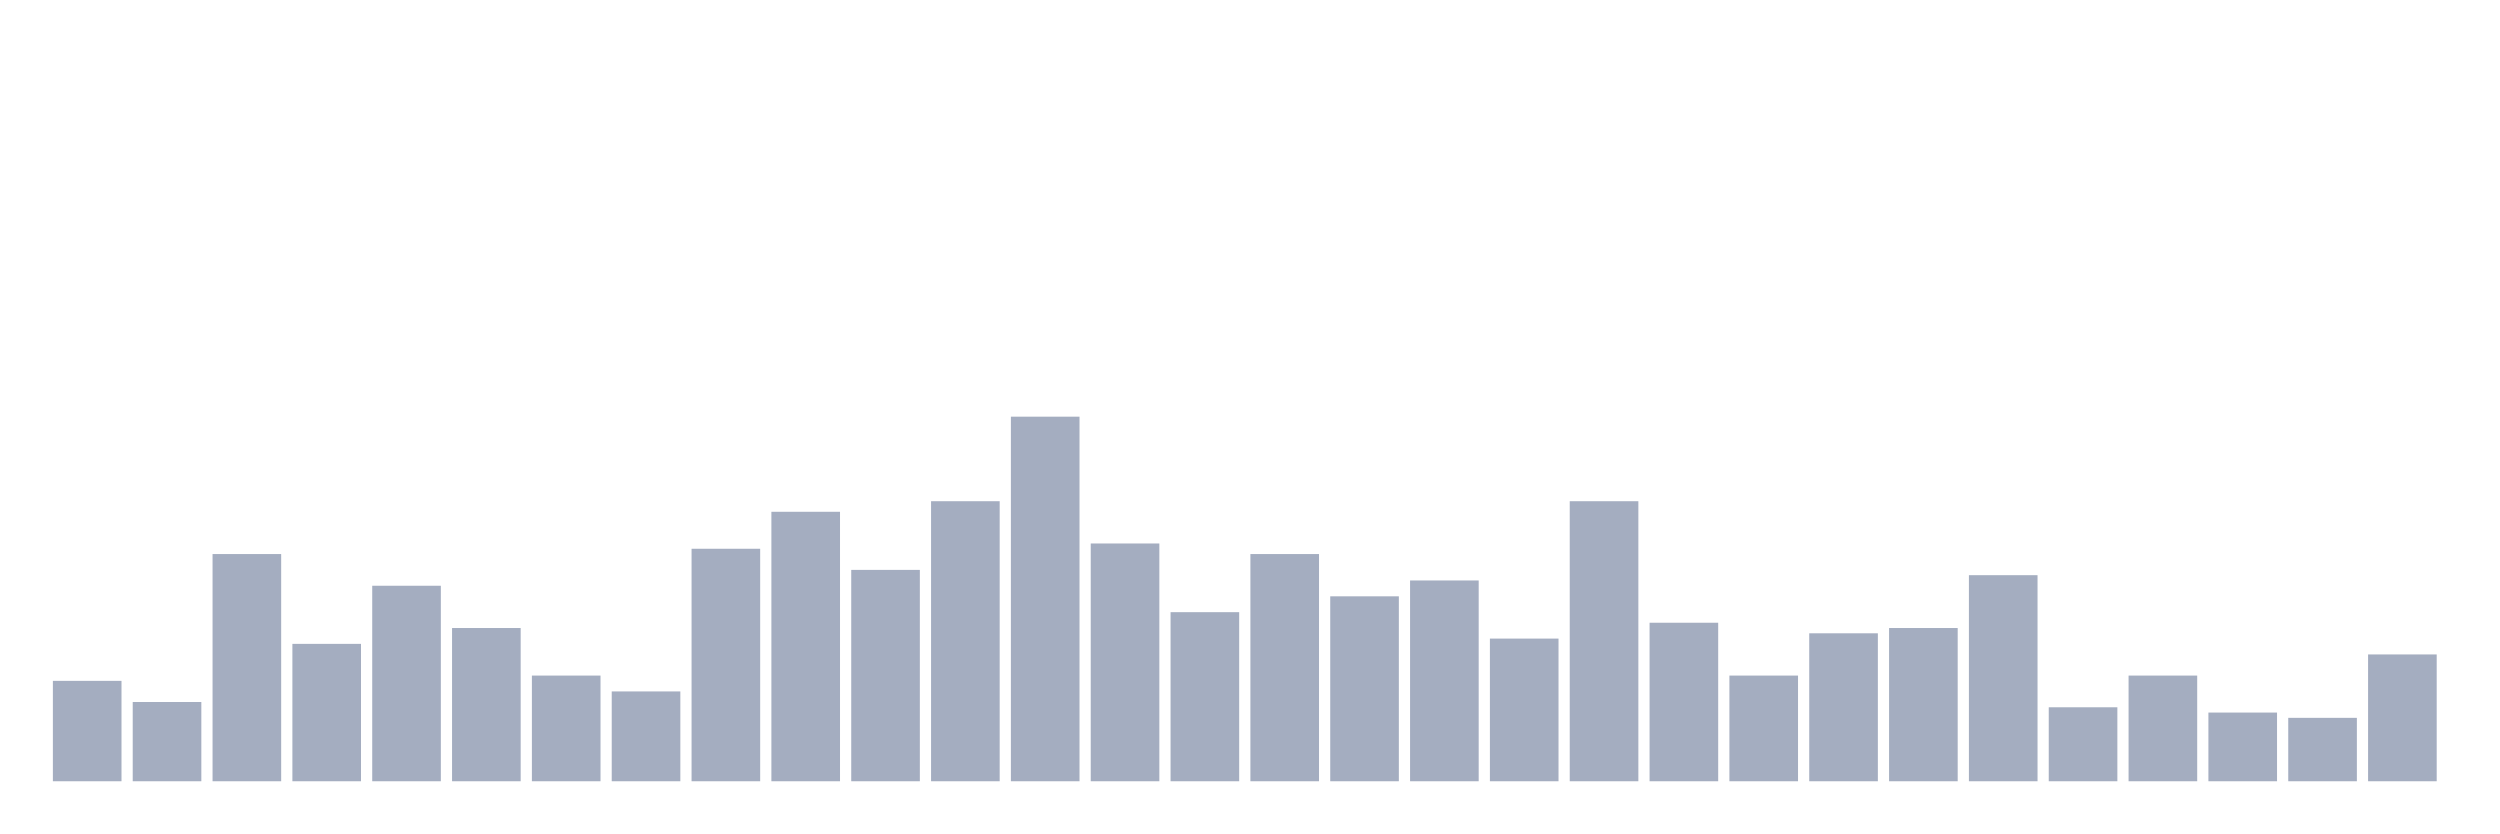
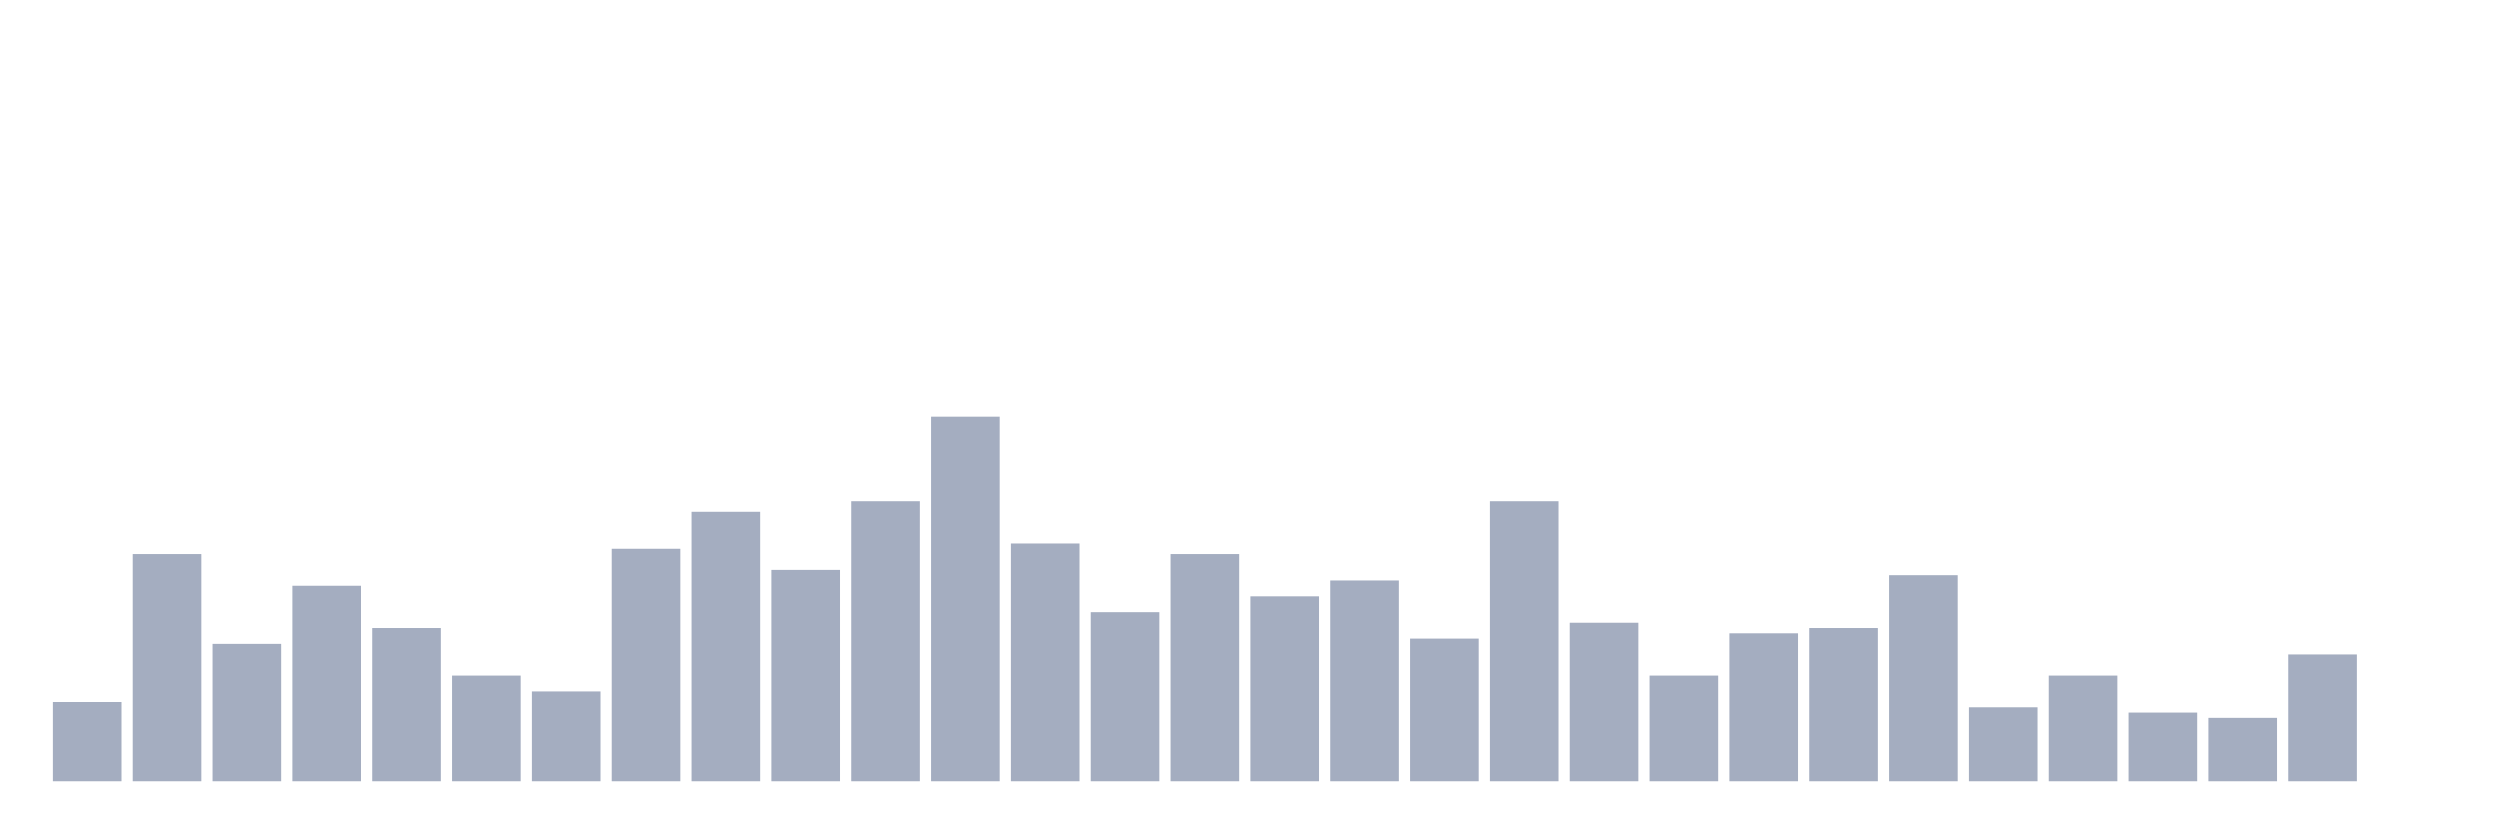
<svg xmlns="http://www.w3.org/2000/svg" viewBox="0 0 480 160">
  <g transform="translate(10,10)">
-     <rect class="bar" x="0.153" width="13.175" y="120.725" height="19.275" fill="rgb(164,173,192)" />
-     <rect class="bar" x="15.482" width="13.175" y="124.783" height="15.217" fill="rgb(164,173,192)" />
-     <rect class="bar" x="30.81" width="13.175" y="96.377" height="43.623" fill="rgb(164,173,192)" />
-     <rect class="bar" x="46.138" width="13.175" y="113.623" height="26.377" fill="rgb(164,173,192)" />
-     <rect class="bar" x="61.466" width="13.175" y="102.464" height="37.536" fill="rgb(164,173,192)" />
-     <rect class="bar" x="76.794" width="13.175" y="110.58" height="29.42" fill="rgb(164,173,192)" />
-     <rect class="bar" x="92.123" width="13.175" y="119.71" height="20.29" fill="rgb(164,173,192)" />
-     <rect class="bar" x="107.451" width="13.175" y="122.754" height="17.246" fill="rgb(164,173,192)" />
-     <rect class="bar" x="122.779" width="13.175" y="95.362" height="44.638" fill="rgb(164,173,192)" />
-     <rect class="bar" x="138.107" width="13.175" y="88.261" height="51.739" fill="rgb(164,173,192)" />
-     <rect class="bar" x="153.436" width="13.175" y="99.42" height="40.58" fill="rgb(164,173,192)" />
-     <rect class="bar" x="168.764" width="13.175" y="86.232" height="53.768" fill="rgb(164,173,192)" />
-     <rect class="bar" x="184.092" width="13.175" y="70" height="70" fill="rgb(164,173,192)" />
-     <rect class="bar" x="199.42" width="13.175" y="94.348" height="45.652" fill="rgb(164,173,192)" />
-     <rect class="bar" x="214.748" width="13.175" y="107.536" height="32.464" fill="rgb(164,173,192)" />
-     <rect class="bar" x="230.077" width="13.175" y="96.377" height="43.623" fill="rgb(164,173,192)" />
-     <rect class="bar" x="245.405" width="13.175" y="104.493" height="35.507" fill="rgb(164,173,192)" />
-     <rect class="bar" x="260.733" width="13.175" y="101.449" height="38.551" fill="rgb(164,173,192)" />
-     <rect class="bar" x="276.061" width="13.175" y="112.609" height="27.391" fill="rgb(164,173,192)" />
-     <rect class="bar" x="291.39" width="13.175" y="86.232" height="53.768" fill="rgb(164,173,192)" />
-     <rect class="bar" x="306.718" width="13.175" y="109.565" height="30.435" fill="rgb(164,173,192)" />
-     <rect class="bar" x="322.046" width="13.175" y="119.71" height="20.29" fill="rgb(164,173,192)" />
-     <rect class="bar" x="337.374" width="13.175" y="111.594" height="28.406" fill="rgb(164,173,192)" />
-     <rect class="bar" x="352.702" width="13.175" y="110.58" height="29.42" fill="rgb(164,173,192)" />
-     <rect class="bar" x="368.031" width="13.175" y="100.435" height="39.565" fill="rgb(164,173,192)" />
-     <rect class="bar" x="383.359" width="13.175" y="125.797" height="14.203" fill="rgb(164,173,192)" />
-     <rect class="bar" x="398.687" width="13.175" y="119.71" height="20.29" fill="rgb(164,173,192)" />
-     <rect class="bar" x="414.015" width="13.175" y="126.812" height="13.188" fill="rgb(164,173,192)" />
-     <rect class="bar" x="429.344" width="13.175" y="127.826" height="12.174" fill="rgb(164,173,192)" />
-     <rect class="bar" x="444.672" width="13.175" y="115.652" height="24.348" fill="rgb(164,173,192)" />
+     <rect class="bar" x="0.153" width="13.175" y="124.783" height="15.217" fill="rgb(164,173,192)" />
+     <rect class="bar" x="15.482" width="13.175" y="96.377" height="43.623" fill="rgb(164,173,192)" />
+     <rect class="bar" x="30.81" width="13.175" y="113.623" height="26.377" fill="rgb(164,173,192)" />
+     <rect class="bar" x="46.138" width="13.175" y="102.464" height="37.536" fill="rgb(164,173,192)" />
+     <rect class="bar" x="61.466" width="13.175" y="110.58" height="29.42" fill="rgb(164,173,192)" />
+     <rect class="bar" x="76.794" width="13.175" y="119.71" height="20.29" fill="rgb(164,173,192)" />
+     <rect class="bar" x="92.123" width="13.175" y="122.754" height="17.246" fill="rgb(164,173,192)" />
+     <rect class="bar" x="107.451" width="13.175" y="95.362" height="44.638" fill="rgb(164,173,192)" />
+     <rect class="bar" x="122.779" width="13.175" y="88.261" height="51.739" fill="rgb(164,173,192)" />
+     <rect class="bar" x="138.107" width="13.175" y="99.42" height="40.58" fill="rgb(164,173,192)" />
+     <rect class="bar" x="153.436" width="13.175" y="86.232" height="53.768" fill="rgb(164,173,192)" />
+     <rect class="bar" x="168.764" width="13.175" y="70" height="70" fill="rgb(164,173,192)" />
+     <rect class="bar" x="184.092" width="13.175" y="94.348" height="45.652" fill="rgb(164,173,192)" />
+     <rect class="bar" x="199.42" width="13.175" y="107.536" height="32.464" fill="rgb(164,173,192)" />
+     <rect class="bar" x="214.748" width="13.175" y="96.377" height="43.623" fill="rgb(164,173,192)" />
+     <rect class="bar" x="230.077" width="13.175" y="104.493" height="35.507" fill="rgb(164,173,192)" />
+     <rect class="bar" x="245.405" width="13.175" y="101.449" height="38.551" fill="rgb(164,173,192)" />
+     <rect class="bar" x="260.733" width="13.175" y="112.609" height="27.391" fill="rgb(164,173,192)" />
+     <rect class="bar" x="276.061" width="13.175" y="86.232" height="53.768" fill="rgb(164,173,192)" />
+     <rect class="bar" x="291.39" width="13.175" y="109.565" height="30.435" fill="rgb(164,173,192)" />
+     <rect class="bar" x="306.718" width="13.175" y="119.71" height="20.29" fill="rgb(164,173,192)" />
+     <rect class="bar" x="322.046" width="13.175" y="111.594" height="28.406" fill="rgb(164,173,192)" />
+     <rect class="bar" x="337.374" width="13.175" y="110.58" height="29.42" fill="rgb(164,173,192)" />
+     <rect class="bar" x="352.702" width="13.175" y="100.435" height="39.565" fill="rgb(164,173,192)" />
+     <rect class="bar" x="368.031" width="13.175" y="125.797" height="14.203" fill="rgb(164,173,192)" />
+     <rect class="bar" x="383.359" width="13.175" y="119.71" height="20.29" fill="rgb(164,173,192)" />
+     <rect class="bar" x="398.687" width="13.175" y="126.812" height="13.188" fill="rgb(164,173,192)" />
+     <rect class="bar" x="414.015" width="13.175" y="127.826" height="12.174" fill="rgb(164,173,192)" />
+     <rect class="bar" x="429.344" width="13.175" y="115.652" height="24.348" fill="rgb(164,173,192)" />
+     <rect class="bar" x="444.672" width="13.175" y="140" height="0" fill="rgb(164,173,192)" />
  </g>
</svg>
